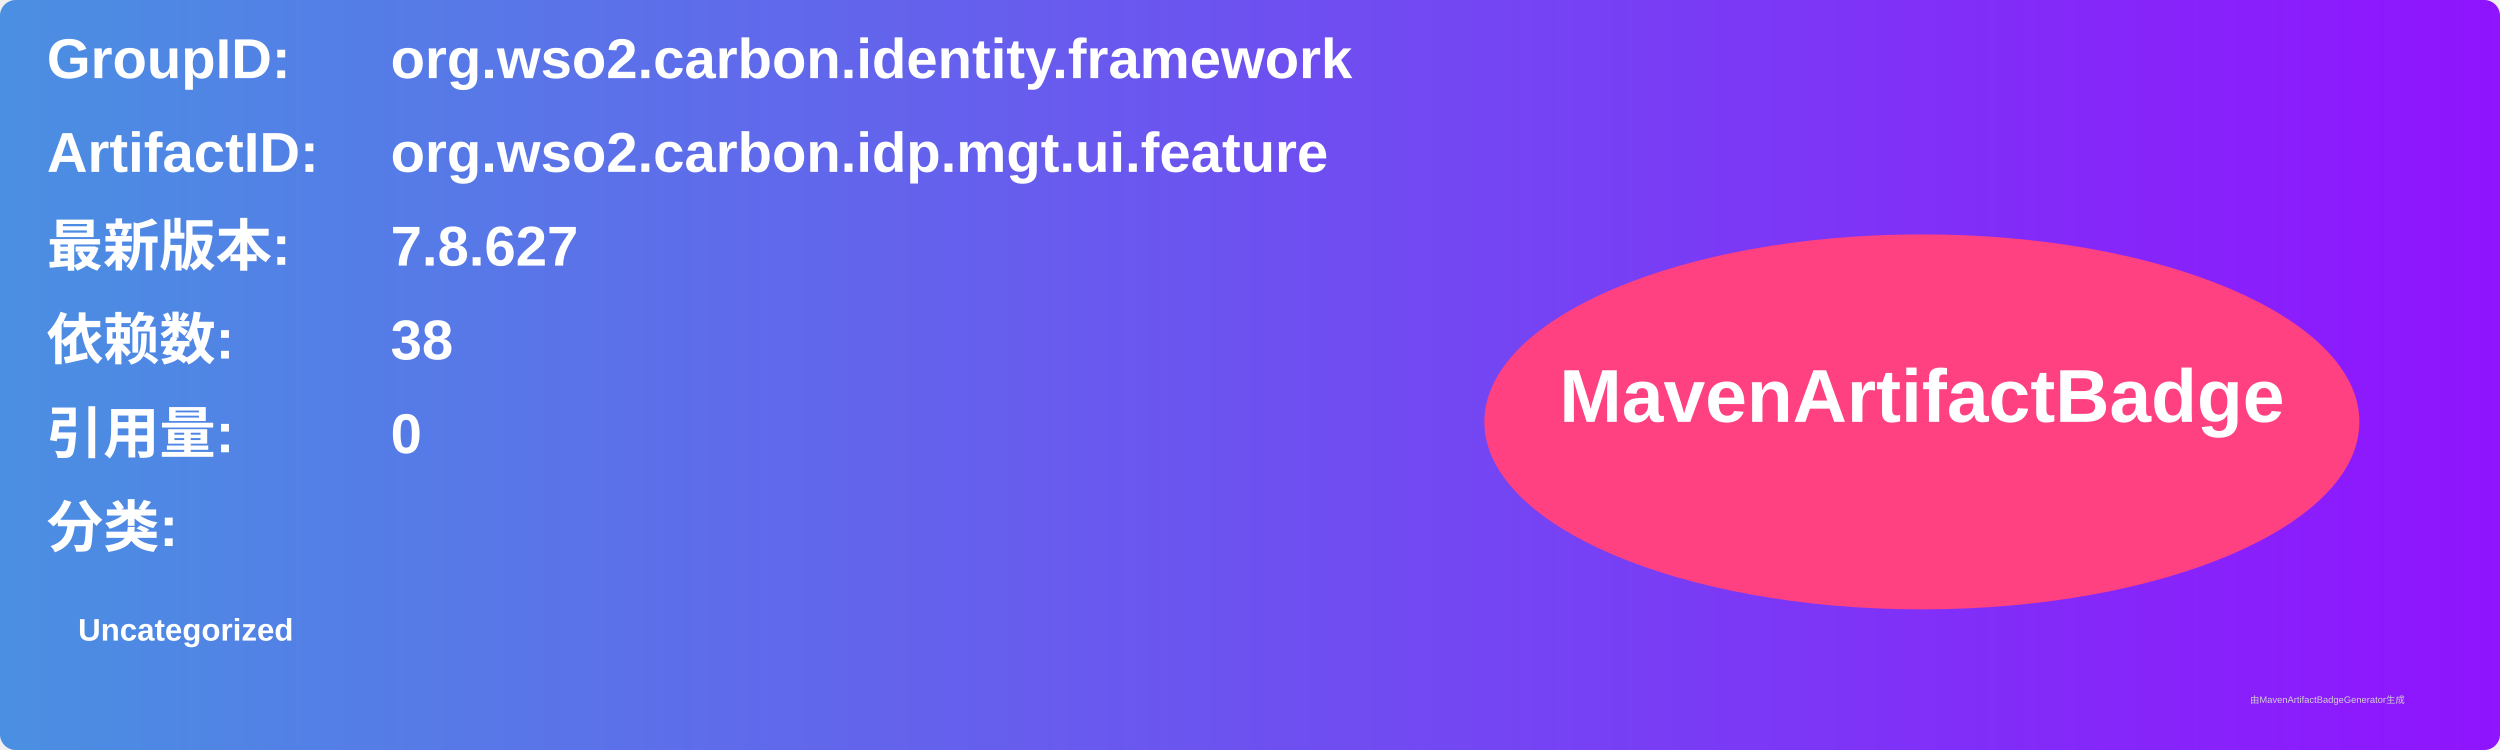
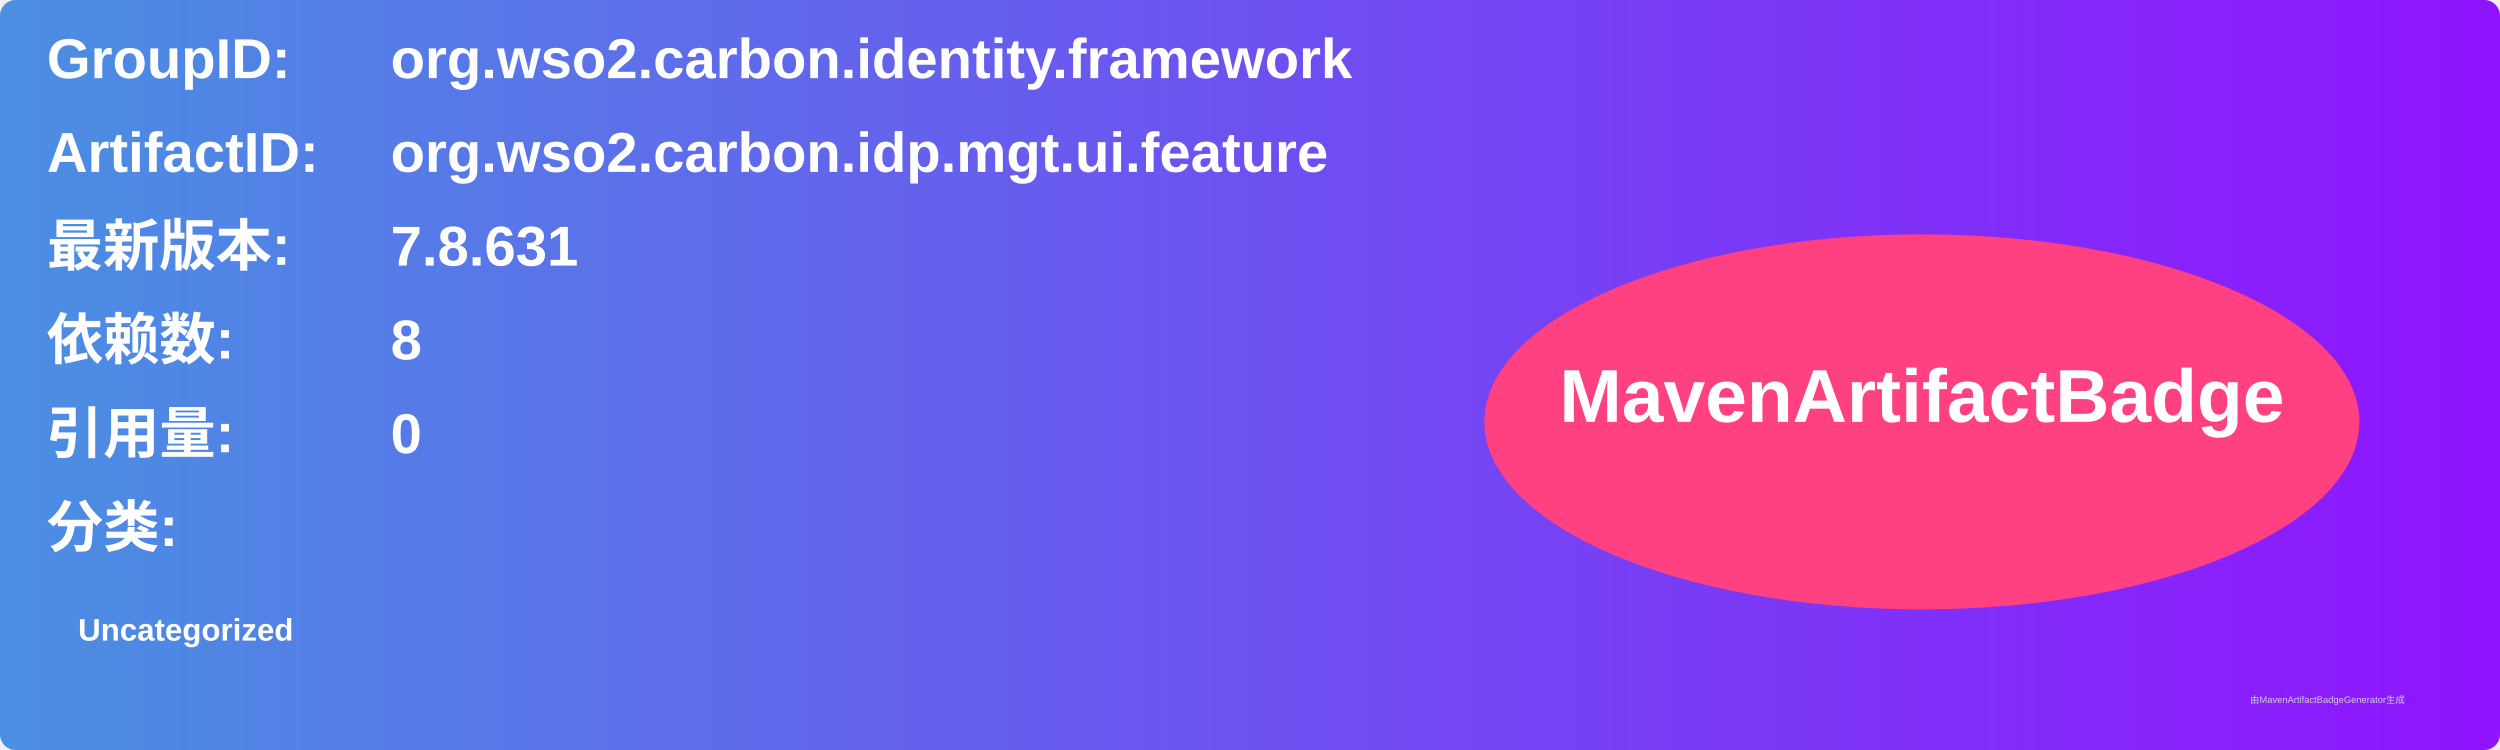
<svg xmlns="http://www.w3.org/2000/svg" width="800" height="240" viewBox="0 0 800 240">
  <linearGradient id="grad" x1="0%" y1="0%" x2="100%" y2="0%">
    <stop offset="0%" stop-color="#4a90e2" />
    <stop offset="100%" stop-color="#9013fe" />
  </linearGradient>
  <rect width="100%" height="100%" rx="5" ry="5" fill="url(#grad)" />
  <g transform="translate(15, 15)">
    <text x="0" y="10" font-family="Arial" font-size="18" fill="white" font-weight="bold" width="260">GroupID:</text>
    <text x="110" y="10" font-family="Arial" font-size="18" fill="white" font-weight="bold" width="460">org.wso2.carbon.identity.framework</text>
    <text x="0" y="40" font-family="Arial" font-size="18" fill="white" font-weight="bold" width="260">ArtifactID:</text>
    <text x="110" y="40" font-family="Arial" font-size="18" fill="white" font-weight="bold" width="460">org.wso2.carbon.idp.mgt.ui.feature</text>
    <text x="0" y="70" font-family="Arial" font-size="18" fill="white" font-weight="bold">最新版本:</text>
    <text x="110" y="70" font-family="Arial" font-size="18" fill="white" font-weight="bold">
-       <tspan font-weight="bold">7.8.627</tspan>
+       <tspan font-weight="bold">7.8.631</tspan>
    </text>
    <text x="0" y="100" font-family="Arial" font-size="18" fill="white" font-weight="bold">依赖数: </text>
    <text x="110" y="100" font-family="Arial" font-size="18" fill="white">
-       <tspan font-weight="bold">38</tspan>
+       <tspan font-weight="bold">8</tspan>
    </text>
    <text x="0" y="130" font-family="Arial" font-size="18" fill="white" font-weight="bold">引用量: </text>
    <text x="110" y="130" font-family="Arial" font-size="18" fill="white">
      <tspan font-weight="bold">0</tspan>
    </text>
    <text x="0" y="160" font-family="Arial" font-size="18" fill="white" font-weight="bold">分类:</text>
    <text x="10" y="190" font-family="Arial" font-size="10" fill="white">
      <tspan font-weight="bold">Uncategorized</tspan>
    </text>
    <ellipse cx="600" cy="120" rx="140" ry="60" fill="#ff4081" />
    <text x="600" y="120" text-anchor="middle" font-family="Arial" font-size="24" fill="white" font-weight="bold">MavenArtifactBadge</text>
  </g>
  <text x="720" y="225" font-family="Arial" font-size="3" fill="#d0d0d0">由MavenArtifactBadgeGenerator生成</text>
</svg>
